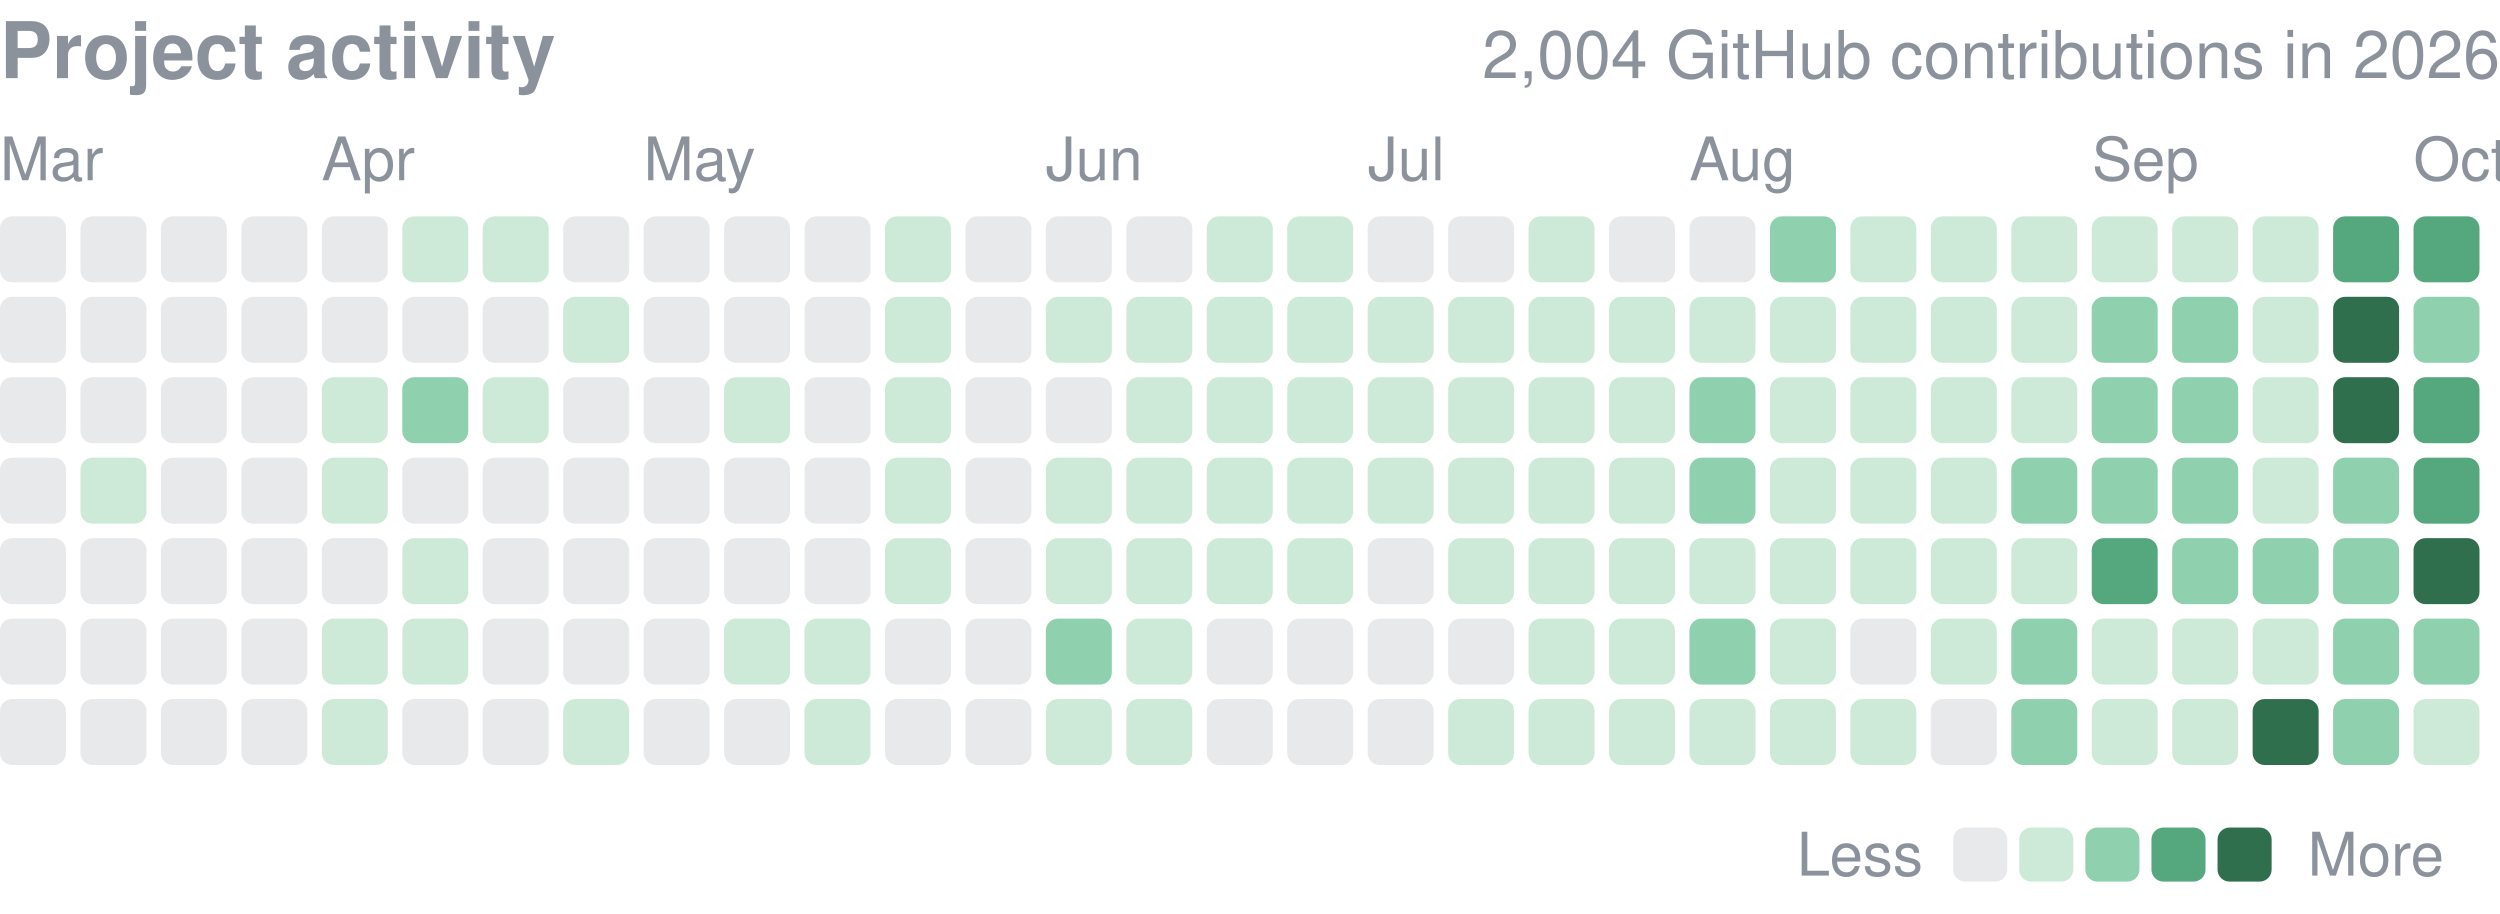
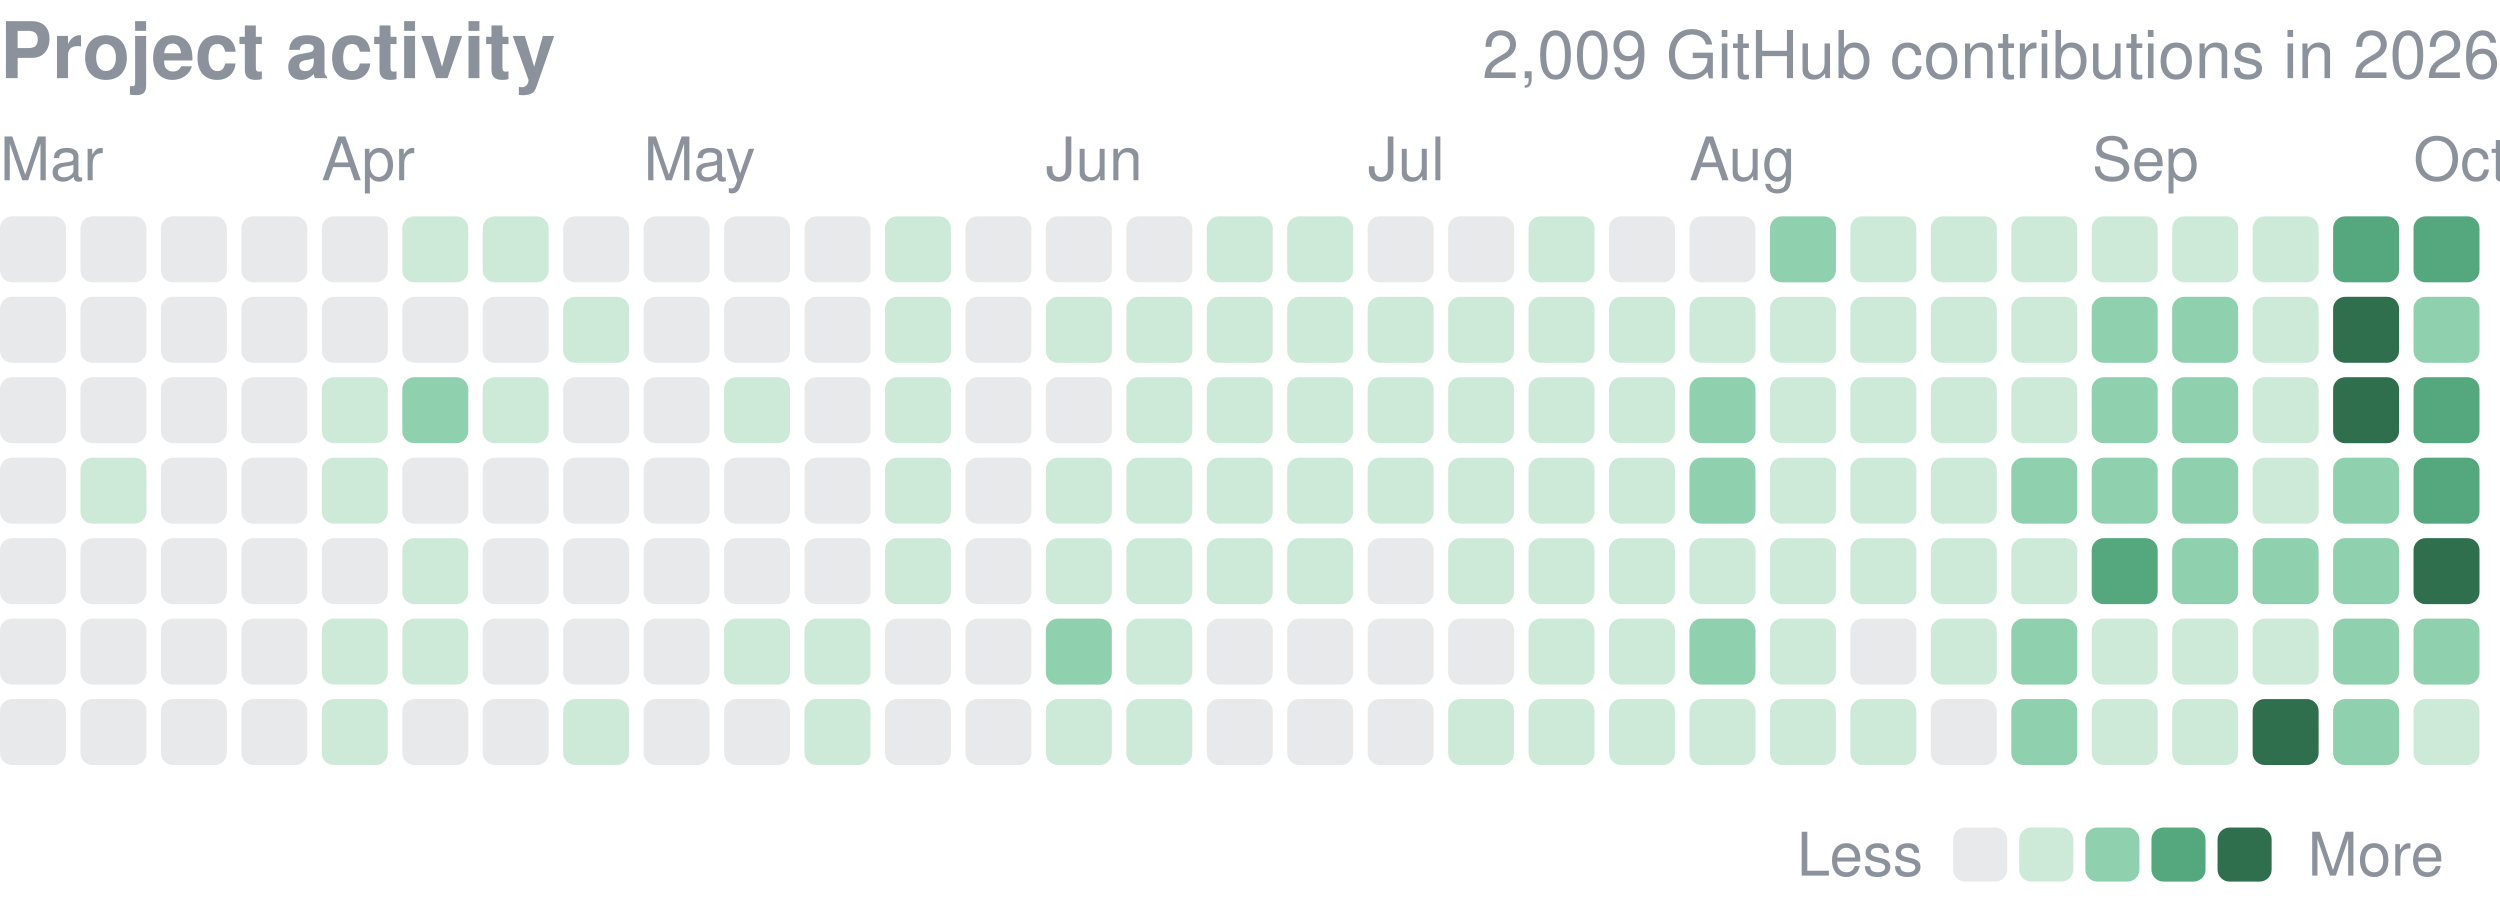
<svg xmlns="http://www.w3.org/2000/svg" width="416" height="152" viewBox="0 0 416 152" role="img" aria-label="yjinyoo GitHub contributions per day in 2026">
  <style>text{font-family:-apple-system,BlinkMacSystemFont,"Segoe UI",Helvetica,Arial,sans-serif}</style>
  <text x="0" y="13" font-size="13" font-weight="600" fill="#8b929c">Project activity</text>
-   <text x="416" y="13" font-size="11" fill="#8b929c" text-anchor="end">2,004 GitHub contributions in 2026</text>
+   <text x="416" y="13" font-size="11" fill="#8b929c" text-anchor="end">2,009 GitHub contributions in 2026</text>
  <text x="0.0" y="30" font-size="10" fill="#8b929c">Mar</text>
  <text x="53.5" y="30" font-size="10" fill="#8b929c">Apr</text>
  <text x="107.1" y="30" font-size="10" fill="#8b929c">May</text>
  <text x="174.0" y="30" font-size="10" fill="#8b929c">Jun</text>
  <text x="227.6" y="30" font-size="10" fill="#8b929c">Jul</text>
  <text x="281.1" y="30" font-size="10" fill="#8b929c">Aug</text>
  <text x="348.1" y="30" font-size="10" fill="#8b929c">Sep</text>
  <text x="401.6" y="30" font-size="10" fill="#8b929c">Oct</text>
  <rect x="0.00" y="36.00" width="10.98" height="10.98" rx="2.0" fill="#8b929c" opacity="0.2" />
  <rect x="0.00" y="49.39" width="10.98" height="10.98" rx="2.0" fill="#8b929c" opacity="0.2" />
  <rect x="0.00" y="62.77" width="10.98" height="10.98" rx="2.0" fill="#8b929c" opacity="0.2" />
  <rect x="0.00" y="76.16" width="10.98" height="10.98" rx="2.0" fill="#8b929c" opacity="0.2" />
  <rect x="0.00" y="89.55" width="10.98" height="10.98" rx="2.0" fill="#8b929c" opacity="0.2" />
  <rect x="0.00" y="102.94" width="10.98" height="10.98" rx="2.0" fill="#8b929c" opacity="0.2" />
  <rect x="0.00" y="116.32" width="10.98" height="10.98" rx="2.0" fill="#8b929c" opacity="0.2" />
  <rect x="13.39" y="36.00" width="10.98" height="10.98" rx="2.0" fill="#8b929c" opacity="0.2" />
  <rect x="13.39" y="49.39" width="10.98" height="10.98" rx="2.0" fill="#8b929c" opacity="0.2" />
  <rect x="13.39" y="62.77" width="10.98" height="10.98" rx="2.0" fill="#8b929c" opacity="0.2" />
  <rect x="13.39" y="76.16" width="10.98" height="10.98" rx="2.0" fill="#cdead9" />
  <rect x="13.39" y="89.55" width="10.98" height="10.98" rx="2.0" fill="#8b929c" opacity="0.2" />
  <rect x="13.39" y="102.94" width="10.98" height="10.98" rx="2.0" fill="#8b929c" opacity="0.2" />
  <rect x="13.39" y="116.32" width="10.98" height="10.98" rx="2.0" fill="#8b929c" opacity="0.2" />
  <rect x="26.77" y="36.00" width="10.98" height="10.98" rx="2.0" fill="#8b929c" opacity="0.2" />
  <rect x="26.77" y="49.39" width="10.98" height="10.98" rx="2.0" fill="#8b929c" opacity="0.2" />
  <rect x="26.77" y="62.77" width="10.98" height="10.98" rx="2.0" fill="#8b929c" opacity="0.2" />
  <rect x="26.77" y="76.16" width="10.98" height="10.98" rx="2.0" fill="#8b929c" opacity="0.2" />
  <rect x="26.77" y="89.55" width="10.98" height="10.98" rx="2.0" fill="#8b929c" opacity="0.2" />
  <rect x="26.77" y="102.94" width="10.98" height="10.98" rx="2.0" fill="#8b929c" opacity="0.2" />
  <rect x="26.77" y="116.32" width="10.98" height="10.98" rx="2.0" fill="#8b929c" opacity="0.2" />
  <rect x="40.16" y="36.00" width="10.98" height="10.98" rx="2.0" fill="#8b929c" opacity="0.2" />
  <rect x="40.16" y="49.39" width="10.98" height="10.98" rx="2.0" fill="#8b929c" opacity="0.2" />
  <rect x="40.16" y="62.77" width="10.98" height="10.98" rx="2.0" fill="#8b929c" opacity="0.2" />
  <rect x="40.16" y="76.16" width="10.98" height="10.98" rx="2.0" fill="#8b929c" opacity="0.2" />
  <rect x="40.16" y="89.55" width="10.98" height="10.98" rx="2.0" fill="#8b929c" opacity="0.2" />
  <rect x="40.16" y="102.94" width="10.98" height="10.98" rx="2.0" fill="#8b929c" opacity="0.2" />
  <rect x="40.16" y="116.32" width="10.98" height="10.98" rx="2.0" fill="#8b929c" opacity="0.2" />
  <rect x="53.55" y="36.00" width="10.98" height="10.98" rx="2.0" fill="#8b929c" opacity="0.2" />
  <rect x="53.55" y="49.39" width="10.98" height="10.98" rx="2.0" fill="#8b929c" opacity="0.2" />
  <rect x="53.55" y="62.77" width="10.98" height="10.98" rx="2.0" fill="#cdead9" />
  <rect x="53.55" y="76.16" width="10.98" height="10.98" rx="2.0" fill="#cdead9" />
  <rect x="53.55" y="89.55" width="10.98" height="10.98" rx="2.0" fill="#8b929c" opacity="0.2" />
  <rect x="53.55" y="102.94" width="10.98" height="10.98" rx="2.0" fill="#cdead9" />
  <rect x="53.55" y="116.32" width="10.98" height="10.98" rx="2.0" fill="#cdead9" />
  <rect x="66.94" y="36.00" width="10.98" height="10.98" rx="2.0" fill="#cdead9" />
  <rect x="66.94" y="49.39" width="10.98" height="10.98" rx="2.0" fill="#8b929c" opacity="0.2" />
  <rect x="66.94" y="62.77" width="10.98" height="10.98" rx="2.0" fill="#8fd0ae" />
  <rect x="66.94" y="76.16" width="10.98" height="10.98" rx="2.0" fill="#8b929c" opacity="0.2" />
  <rect x="66.94" y="89.55" width="10.98" height="10.98" rx="2.0" fill="#cdead9" />
  <rect x="66.94" y="102.94" width="10.98" height="10.98" rx="2.0" fill="#cdead9" />
  <rect x="66.94" y="116.32" width="10.98" height="10.98" rx="2.0" fill="#8b929c" opacity="0.2" />
  <rect x="80.32" y="36.00" width="10.98" height="10.98" rx="2.0" fill="#cdead9" />
  <rect x="80.32" y="49.39" width="10.98" height="10.98" rx="2.0" fill="#8b929c" opacity="0.2" />
  <rect x="80.32" y="62.77" width="10.98" height="10.98" rx="2.0" fill="#cdead9" />
  <rect x="80.32" y="76.16" width="10.98" height="10.98" rx="2.0" fill="#8b929c" opacity="0.2" />
  <rect x="80.32" y="89.55" width="10.98" height="10.98" rx="2.0" fill="#8b929c" opacity="0.2" />
  <rect x="80.32" y="102.94" width="10.98" height="10.98" rx="2.0" fill="#8b929c" opacity="0.2" />
  <rect x="80.32" y="116.32" width="10.98" height="10.98" rx="2.0" fill="#8b929c" opacity="0.2" />
  <rect x="93.71" y="36.00" width="10.98" height="10.98" rx="2.0" fill="#8b929c" opacity="0.2" />
  <rect x="93.71" y="49.39" width="10.98" height="10.98" rx="2.0" fill="#cdead9" />
  <rect x="93.71" y="62.77" width="10.98" height="10.98" rx="2.0" fill="#8b929c" opacity="0.2" />
  <rect x="93.71" y="76.16" width="10.98" height="10.98" rx="2.0" fill="#8b929c" opacity="0.2" />
  <rect x="93.71" y="89.55" width="10.98" height="10.98" rx="2.0" fill="#8b929c" opacity="0.2" />
  <rect x="93.71" y="102.94" width="10.98" height="10.98" rx="2.0" fill="#8b929c" opacity="0.2" />
  <rect x="93.71" y="116.32" width="10.98" height="10.98" rx="2.0" fill="#cdead9" />
  <rect x="107.10" y="36.00" width="10.98" height="10.98" rx="2.0" fill="#8b929c" opacity="0.2" />
  <rect x="107.10" y="49.39" width="10.98" height="10.98" rx="2.0" fill="#8b929c" opacity="0.2" />
  <rect x="107.10" y="62.77" width="10.98" height="10.98" rx="2.0" fill="#8b929c" opacity="0.2" />
  <rect x="107.10" y="76.16" width="10.98" height="10.98" rx="2.0" fill="#8b929c" opacity="0.2" />
  <rect x="107.10" y="89.55" width="10.98" height="10.98" rx="2.0" fill="#8b929c" opacity="0.2" />
  <rect x="107.10" y="102.94" width="10.98" height="10.98" rx="2.0" fill="#8b929c" opacity="0.2" />
  <rect x="107.10" y="116.32" width="10.98" height="10.98" rx="2.0" fill="#8b929c" opacity="0.2" />
  <rect x="120.48" y="36.00" width="10.98" height="10.98" rx="2.0" fill="#8b929c" opacity="0.2" />
  <rect x="120.48" y="49.39" width="10.98" height="10.98" rx="2.0" fill="#8b929c" opacity="0.2" />
  <rect x="120.48" y="62.77" width="10.98" height="10.98" rx="2.0" fill="#cdead9" />
  <rect x="120.48" y="76.16" width="10.98" height="10.98" rx="2.0" fill="#8b929c" opacity="0.2" />
  <rect x="120.48" y="89.55" width="10.98" height="10.98" rx="2.0" fill="#8b929c" opacity="0.2" />
  <rect x="120.48" y="102.94" width="10.98" height="10.98" rx="2.0" fill="#cdead9" />
  <rect x="120.48" y="116.32" width="10.98" height="10.98" rx="2.0" fill="#8b929c" opacity="0.2" />
  <rect x="133.87" y="36.00" width="10.98" height="10.98" rx="2.0" fill="#8b929c" opacity="0.2" />
  <rect x="133.87" y="49.39" width="10.98" height="10.98" rx="2.0" fill="#8b929c" opacity="0.2" />
  <rect x="133.87" y="62.77" width="10.98" height="10.98" rx="2.0" fill="#8b929c" opacity="0.2" />
  <rect x="133.87" y="76.16" width="10.98" height="10.98" rx="2.0" fill="#8b929c" opacity="0.2" />
  <rect x="133.87" y="89.55" width="10.98" height="10.98" rx="2.0" fill="#8b929c" opacity="0.2" />
  <rect x="133.87" y="102.94" width="10.98" height="10.98" rx="2.0" fill="#cdead9" />
  <rect x="133.87" y="116.32" width="10.98" height="10.98" rx="2.0" fill="#cdead9" />
  <rect x="147.26" y="36.00" width="10.98" height="10.98" rx="2.0" fill="#cdead9" />
  <rect x="147.26" y="49.39" width="10.98" height="10.98" rx="2.0" fill="#cdead9" />
  <rect x="147.26" y="62.77" width="10.98" height="10.98" rx="2.0" fill="#cdead9" />
  <rect x="147.26" y="76.16" width="10.98" height="10.98" rx="2.0" fill="#cdead9" />
  <rect x="147.26" y="89.55" width="10.98" height="10.98" rx="2.0" fill="#cdead9" />
  <rect x="147.26" y="102.94" width="10.98" height="10.98" rx="2.0" fill="#8b929c" opacity="0.2" />
  <rect x="147.26" y="116.32" width="10.98" height="10.98" rx="2.0" fill="#8b929c" opacity="0.2" />
  <rect x="160.65" y="36.00" width="10.98" height="10.98" rx="2.0" fill="#8b929c" opacity="0.2" />
  <rect x="160.65" y="49.39" width="10.98" height="10.98" rx="2.0" fill="#8b929c" opacity="0.2" />
  <rect x="160.65" y="62.77" width="10.98" height="10.98" rx="2.0" fill="#8b929c" opacity="0.2" />
  <rect x="160.65" y="76.16" width="10.98" height="10.98" rx="2.0" fill="#8b929c" opacity="0.2" />
  <rect x="160.65" y="89.55" width="10.98" height="10.98" rx="2.0" fill="#8b929c" opacity="0.2" />
  <rect x="160.65" y="102.94" width="10.98" height="10.98" rx="2.0" fill="#8b929c" opacity="0.2" />
  <rect x="160.65" y="116.32" width="10.98" height="10.98" rx="2.0" fill="#8b929c" opacity="0.2" />
  <rect x="174.03" y="36.00" width="10.98" height="10.98" rx="2.0" fill="#8b929c" opacity="0.2" />
  <rect x="174.03" y="49.39" width="10.98" height="10.98" rx="2.0" fill="#cdead9" />
  <rect x="174.03" y="62.77" width="10.98" height="10.98" rx="2.0" fill="#8b929c" opacity="0.2" />
  <rect x="174.03" y="76.16" width="10.98" height="10.98" rx="2.0" fill="#cdead9" />
  <rect x="174.03" y="89.55" width="10.98" height="10.98" rx="2.0" fill="#cdead9" />
  <rect x="174.03" y="102.94" width="10.98" height="10.98" rx="2.0" fill="#8fd0ae" />
  <rect x="174.03" y="116.32" width="10.98" height="10.98" rx="2.0" fill="#cdead9" />
  <rect x="187.42" y="36.00" width="10.98" height="10.98" rx="2.0" fill="#8b929c" opacity="0.2" />
  <rect x="187.42" y="49.39" width="10.98" height="10.98" rx="2.0" fill="#cdead9" />
  <rect x="187.42" y="62.77" width="10.98" height="10.98" rx="2.0" fill="#cdead9" />
  <rect x="187.42" y="76.16" width="10.98" height="10.98" rx="2.0" fill="#cdead9" />
  <rect x="187.42" y="89.55" width="10.98" height="10.98" rx="2.0" fill="#cdead9" />
  <rect x="187.42" y="102.94" width="10.98" height="10.98" rx="2.0" fill="#cdead9" />
  <rect x="187.42" y="116.32" width="10.98" height="10.98" rx="2.0" fill="#cdead9" />
  <rect x="200.81" y="36.00" width="10.98" height="10.98" rx="2.0" fill="#cdead9" />
  <rect x="200.81" y="49.39" width="10.98" height="10.98" rx="2.0" fill="#cdead9" />
  <rect x="200.81" y="62.77" width="10.98" height="10.98" rx="2.0" fill="#cdead9" />
  <rect x="200.81" y="76.16" width="10.98" height="10.98" rx="2.0" fill="#cdead9" />
  <rect x="200.81" y="89.55" width="10.98" height="10.98" rx="2.0" fill="#cdead9" />
  <rect x="200.81" y="102.94" width="10.98" height="10.98" rx="2.0" fill="#8b929c" opacity="0.2" />
  <rect x="200.81" y="116.32" width="10.98" height="10.98" rx="2.0" fill="#8b929c" opacity="0.2" />
  <rect x="214.19" y="36.00" width="10.98" height="10.98" rx="2.0" fill="#cdead9" />
  <rect x="214.19" y="49.39" width="10.98" height="10.98" rx="2.0" fill="#cdead9" />
  <rect x="214.19" y="62.77" width="10.98" height="10.98" rx="2.0" fill="#cdead9" />
  <rect x="214.19" y="76.16" width="10.98" height="10.98" rx="2.0" fill="#cdead9" />
  <rect x="214.19" y="89.55" width="10.98" height="10.98" rx="2.0" fill="#cdead9" />
  <rect x="214.19" y="102.94" width="10.98" height="10.98" rx="2.0" fill="#8b929c" opacity="0.2" />
  <rect x="214.19" y="116.32" width="10.98" height="10.98" rx="2.0" fill="#8b929c" opacity="0.2" />
  <rect x="227.58" y="36.00" width="10.98" height="10.98" rx="2.0" fill="#8b929c" opacity="0.2" />
  <rect x="227.58" y="49.39" width="10.98" height="10.98" rx="2.0" fill="#cdead9" />
  <rect x="227.58" y="62.77" width="10.98" height="10.98" rx="2.0" fill="#cdead9" />
  <rect x="227.58" y="76.16" width="10.98" height="10.98" rx="2.0" fill="#cdead9" />
  <rect x="227.58" y="89.55" width="10.98" height="10.98" rx="2.0" fill="#8b929c" opacity="0.2" />
  <rect x="227.58" y="102.94" width="10.98" height="10.98" rx="2.0" fill="#8b929c" opacity="0.2" />
  <rect x="227.58" y="116.32" width="10.98" height="10.98" rx="2.0" fill="#8b929c" opacity="0.2" />
  <rect x="240.97" y="36.00" width="10.98" height="10.98" rx="2.0" fill="#8b929c" opacity="0.2" />
  <rect x="240.97" y="49.39" width="10.98" height="10.98" rx="2.0" fill="#cdead9" />
  <rect x="240.97" y="62.77" width="10.98" height="10.98" rx="2.0" fill="#cdead9" />
  <rect x="240.97" y="76.16" width="10.98" height="10.98" rx="2.0" fill="#cdead9" />
  <rect x="240.97" y="89.55" width="10.98" height="10.98" rx="2.0" fill="#cdead9" />
  <rect x="240.97" y="102.94" width="10.98" height="10.98" rx="2.0" fill="#8b929c" opacity="0.2" />
  <rect x="240.97" y="116.32" width="10.98" height="10.98" rx="2.0" fill="#cdead9" />
  <rect x="254.35" y="36.00" width="10.98" height="10.98" rx="2.0" fill="#cdead9" />
  <rect x="254.35" y="49.39" width="10.98" height="10.98" rx="2.0" fill="#cdead9" />
  <rect x="254.35" y="62.77" width="10.98" height="10.98" rx="2.0" fill="#cdead9" />
  <rect x="254.35" y="76.16" width="10.98" height="10.98" rx="2.0" fill="#cdead9" />
  <rect x="254.35" y="89.55" width="10.98" height="10.98" rx="2.0" fill="#cdead9" />
  <rect x="254.35" y="102.94" width="10.98" height="10.98" rx="2.0" fill="#cdead9" />
  <rect x="254.35" y="116.32" width="10.98" height="10.98" rx="2.0" fill="#cdead9" />
  <rect x="267.74" y="36.00" width="10.98" height="10.98" rx="2.0" fill="#8b929c" opacity="0.2" />
  <rect x="267.74" y="49.39" width="10.98" height="10.98" rx="2.0" fill="#cdead9" />
  <rect x="267.74" y="62.77" width="10.98" height="10.98" rx="2.0" fill="#cdead9" />
  <rect x="267.74" y="76.16" width="10.98" height="10.98" rx="2.0" fill="#cdead9" />
  <rect x="267.74" y="89.55" width="10.98" height="10.98" rx="2.0" fill="#cdead9" />
  <rect x="267.74" y="102.94" width="10.98" height="10.98" rx="2.0" fill="#cdead9" />
  <rect x="267.74" y="116.32" width="10.98" height="10.98" rx="2.0" fill="#cdead9" />
  <rect x="281.13" y="36.00" width="10.98" height="10.98" rx="2.0" fill="#8b929c" opacity="0.2" />
  <rect x="281.13" y="49.39" width="10.98" height="10.98" rx="2.0" fill="#cdead9" />
  <rect x="281.13" y="62.77" width="10.98" height="10.98" rx="2.0" fill="#8fd0ae" />
  <rect x="281.13" y="76.16" width="10.98" height="10.98" rx="2.0" fill="#8fd0ae" />
  <rect x="281.13" y="89.55" width="10.98" height="10.98" rx="2.0" fill="#cdead9" />
  <rect x="281.13" y="102.94" width="10.98" height="10.98" rx="2.0" fill="#8fd0ae" />
  <rect x="281.13" y="116.32" width="10.98" height="10.98" rx="2.0" fill="#cdead9" />
  <rect x="294.52" y="36.00" width="10.98" height="10.98" rx="2.0" fill="#8fd0ae" />
  <rect x="294.52" y="49.39" width="10.98" height="10.98" rx="2.0" fill="#cdead9" />
  <rect x="294.52" y="62.77" width="10.98" height="10.98" rx="2.0" fill="#cdead9" />
  <rect x="294.52" y="76.16" width="10.98" height="10.98" rx="2.0" fill="#cdead9" />
  <rect x="294.52" y="89.55" width="10.98" height="10.98" rx="2.0" fill="#cdead9" />
  <rect x="294.52" y="102.94" width="10.98" height="10.98" rx="2.0" fill="#cdead9" />
  <rect x="294.52" y="116.32" width="10.98" height="10.98" rx="2.0" fill="#cdead9" />
  <rect x="307.90" y="36.00" width="10.98" height="10.98" rx="2.0" fill="#cdead9" />
  <rect x="307.90" y="49.39" width="10.98" height="10.98" rx="2.0" fill="#cdead9" />
  <rect x="307.90" y="62.77" width="10.98" height="10.98" rx="2.0" fill="#cdead9" />
  <rect x="307.90" y="76.16" width="10.98" height="10.98" rx="2.0" fill="#cdead9" />
  <rect x="307.90" y="89.55" width="10.98" height="10.98" rx="2.0" fill="#cdead9" />
  <rect x="307.90" y="102.94" width="10.98" height="10.98" rx="2.0" fill="#8b929c" opacity="0.2" />
  <rect x="307.90" y="116.32" width="10.98" height="10.98" rx="2.0" fill="#cdead9" />
  <rect x="321.29" y="36.00" width="10.98" height="10.98" rx="2.0" fill="#cdead9" />
  <rect x="321.29" y="49.39" width="10.98" height="10.98" rx="2.0" fill="#cdead9" />
  <rect x="321.29" y="62.77" width="10.98" height="10.98" rx="2.0" fill="#cdead9" />
  <rect x="321.29" y="76.16" width="10.98" height="10.98" rx="2.0" fill="#cdead9" />
  <rect x="321.29" y="89.55" width="10.98" height="10.98" rx="2.0" fill="#cdead9" />
  <rect x="321.29" y="102.94" width="10.98" height="10.98" rx="2.0" fill="#cdead9" />
  <rect x="321.29" y="116.32" width="10.98" height="10.98" rx="2.0" fill="#8b929c" opacity="0.2" />
  <rect x="334.68" y="36.00" width="10.98" height="10.98" rx="2.0" fill="#cdead9" />
  <rect x="334.68" y="49.39" width="10.98" height="10.98" rx="2.0" fill="#cdead9" />
  <rect x="334.68" y="62.77" width="10.98" height="10.98" rx="2.0" fill="#cdead9" />
  <rect x="334.68" y="76.16" width="10.98" height="10.98" rx="2.0" fill="#8fd0ae" />
  <rect x="334.68" y="89.55" width="10.98" height="10.98" rx="2.0" fill="#cdead9" />
  <rect x="334.68" y="102.94" width="10.98" height="10.98" rx="2.0" fill="#8fd0ae" />
  <rect x="334.68" y="116.32" width="10.98" height="10.98" rx="2.0" fill="#8fd0ae" />
  <rect x="348.06" y="36.00" width="10.98" height="10.98" rx="2.0" fill="#cdead9" />
  <rect x="348.06" y="49.39" width="10.98" height="10.98" rx="2.0" fill="#8fd0ae" />
  <rect x="348.06" y="62.77" width="10.98" height="10.98" rx="2.0" fill="#8fd0ae" />
  <rect x="348.06" y="76.16" width="10.98" height="10.98" rx="2.0" fill="#8fd0ae" />
  <rect x="348.06" y="89.55" width="10.98" height="10.98" rx="2.0" fill="#55a87e" />
  <rect x="348.06" y="102.94" width="10.98" height="10.98" rx="2.0" fill="#cdead9" />
  <rect x="348.06" y="116.32" width="10.98" height="10.98" rx="2.0" fill="#cdead9" />
  <rect x="361.45" y="36.00" width="10.98" height="10.98" rx="2.0" fill="#cdead9" />
  <rect x="361.45" y="49.39" width="10.98" height="10.98" rx="2.0" fill="#8fd0ae" />
  <rect x="361.45" y="62.77" width="10.98" height="10.98" rx="2.0" fill="#8fd0ae" />
  <rect x="361.45" y="76.16" width="10.98" height="10.98" rx="2.0" fill="#8fd0ae" />
  <rect x="361.45" y="89.55" width="10.98" height="10.98" rx="2.0" fill="#8fd0ae" />
  <rect x="361.45" y="102.94" width="10.98" height="10.98" rx="2.0" fill="#cdead9" />
  <rect x="361.45" y="116.32" width="10.98" height="10.98" rx="2.0" fill="#cdead9" />
  <rect x="374.84" y="36.00" width="10.98" height="10.98" rx="2.0" fill="#cdead9" />
  <rect x="374.84" y="49.39" width="10.98" height="10.98" rx="2.0" fill="#cdead9" />
  <rect x="374.84" y="62.77" width="10.98" height="10.98" rx="2.0" fill="#cdead9" />
  <rect x="374.84" y="76.16" width="10.98" height="10.98" rx="2.0" fill="#cdead9" />
  <rect x="374.84" y="89.55" width="10.98" height="10.98" rx="2.0" fill="#8fd0ae" />
  <rect x="374.84" y="102.94" width="10.98" height="10.98" rx="2.0" fill="#cdead9" />
  <rect x="374.84" y="116.32" width="10.98" height="10.98" rx="2.0" fill="#2f6f4e" />
  <rect x="388.23" y="36.00" width="10.98" height="10.98" rx="2.0" fill="#55a87e" />
  <rect x="388.23" y="49.39" width="10.98" height="10.98" rx="2.0" fill="#2f6f4e" />
  <rect x="388.23" y="62.77" width="10.98" height="10.98" rx="2.0" fill="#2f6f4e" />
  <rect x="388.23" y="76.16" width="10.98" height="10.98" rx="2.0" fill="#8fd0ae" />
  <rect x="388.23" y="89.55" width="10.98" height="10.98" rx="2.0" fill="#8fd0ae" />
  <rect x="388.23" y="102.94" width="10.98" height="10.98" rx="2.0" fill="#8fd0ae" />
  <rect x="388.23" y="116.32" width="10.98" height="10.98" rx="2.0" fill="#8fd0ae" />
  <rect x="401.61" y="36.00" width="10.98" height="10.98" rx="2.0" fill="#55a87e" />
  <rect x="401.61" y="49.39" width="10.98" height="10.98" rx="2.0" fill="#8fd0ae" />
  <rect x="401.61" y="62.77" width="10.98" height="10.98" rx="2.0" fill="#55a87e" />
  <rect x="401.61" y="76.16" width="10.98" height="10.98" rx="2.0" fill="#55a87e" />
  <rect x="401.61" y="89.55" width="10.98" height="10.98" rx="2.0" fill="#2f6f4e" />
  <rect x="401.61" y="102.94" width="10.98" height="10.98" rx="2.0" fill="#8fd0ae" />
  <rect x="401.61" y="116.32" width="10.98" height="10.98" rx="2.0" fill="#cdead9" />
  <text x="299" y="145.7" font-size="10" fill="#8b929c">Less</text>
  <rect x="325" y="137.7" width="9" height="9" rx="2.0" fill="#8b929c" opacity="0.2" />
  <rect x="336.0" y="137.7" width="9" height="9" rx="2.0" fill="#cdead9" />
  <rect x="347.0" y="137.7" width="9" height="9" rx="2.0" fill="#8fd0ae" />
  <rect x="358.0" y="137.7" width="9" height="9" rx="2.0" fill="#55a87e" />
  <rect x="369.0" y="137.7" width="9" height="9" rx="2.0" fill="#2f6f4e" />
  <text x="384.0" y="145.7" font-size="10" fill="#8b929c">More</text>
</svg>
